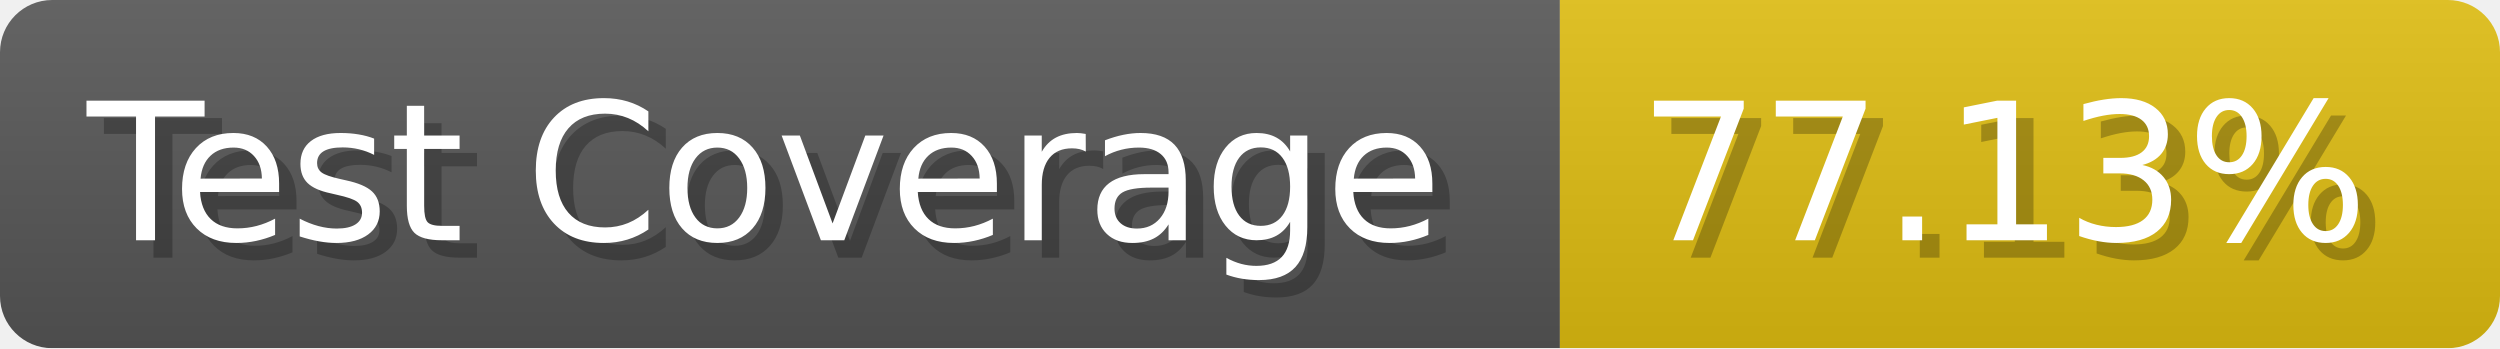
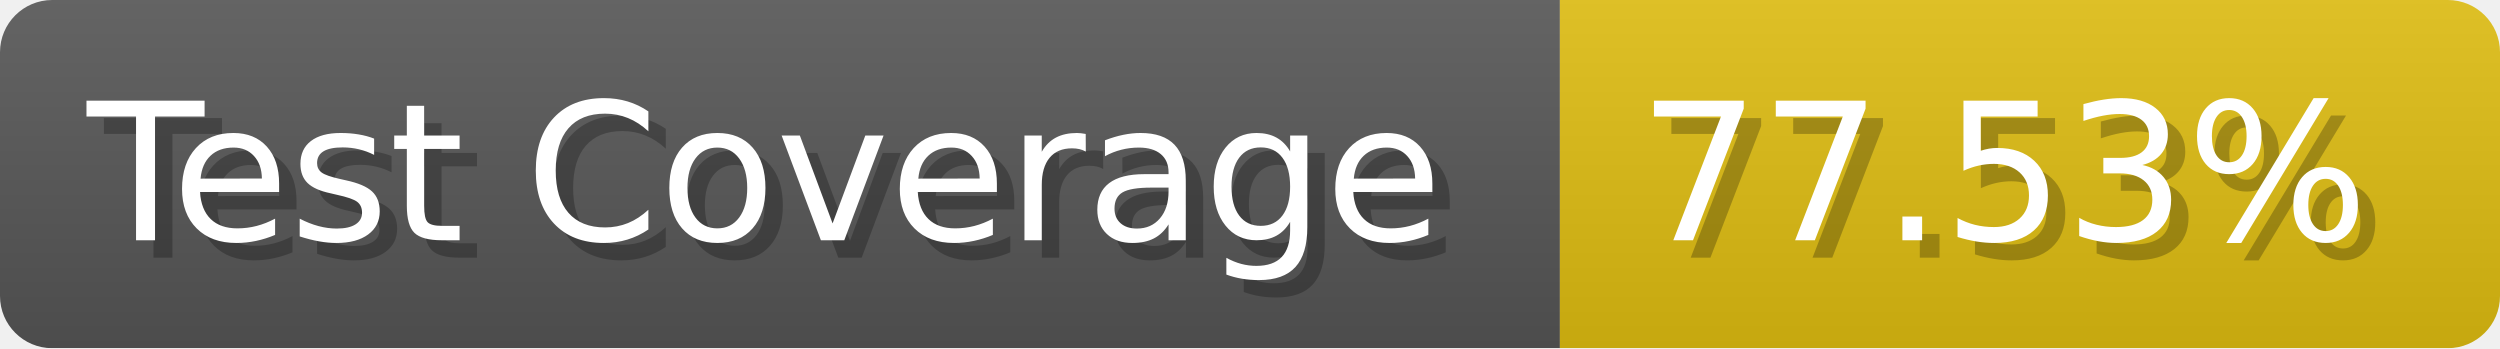
- <svg xmlns="http://www.w3.org/2000/svg" width="143.6" height="20" viewBox="0 0 1436 200" role="img" aria-label="Test Coverage: 77.13%">
+ <svg xmlns="http://www.w3.org/2000/svg" width="143.6" height="20" viewBox="0 0 1436 200" role="img" aria-label="Test Coverage: 77.53%">
  <linearGradient id="a" x2="0" y2="100%">
    <stop offset="0" stop-opacity=".1" stop-color="#EEE" />
    <stop offset="1" stop-opacity=".1" />
  </linearGradient>
  <mask id="m">
    <rect width="1436" height="200" rx="30" fill="#FFF" />
  </mask>
  <g mask="url(#m)">
    <rect width="896" height="200" fill="#555" />
    <rect width="540" height="200" fill="#DB1" x="896" />
    <rect width="1436" height="200" fill="url(#a)" />
  </g>
  <g aria-hidden="true" fill="#fff" text-anchor="start" font-family="Verdana,DejaVu Sans,sans-serif" font-size="110">
    <text x="60" y="148" textLength="796" fill="#000" opacity="0.25">Test Coverage</text>
    <text x="50" y="138" textLength="796">Test Coverage</text>
-     <text x="951" y="148" textLength="440" fill="#000" opacity="0.25">77.13%</text>
-     <text x="941" y="138" textLength="440">77.13%</text>
+     <text x="951" y="148" textLength="440" fill="#000" opacity="0.25">77.53%</text>
+     <text x="941" y="138" textLength="440">77.53%</text>
  </g>
</svg>
